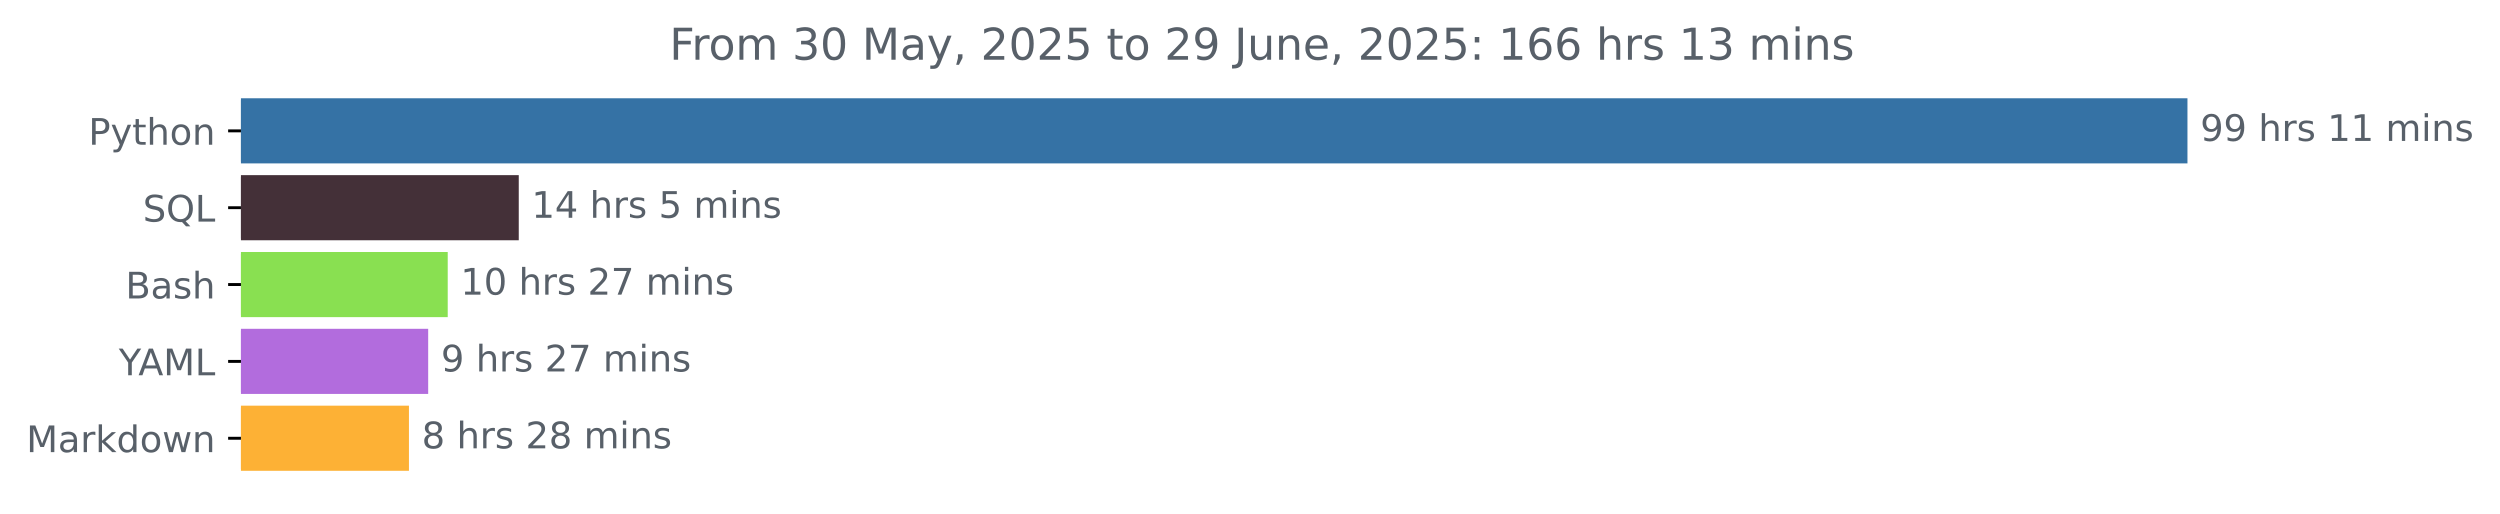
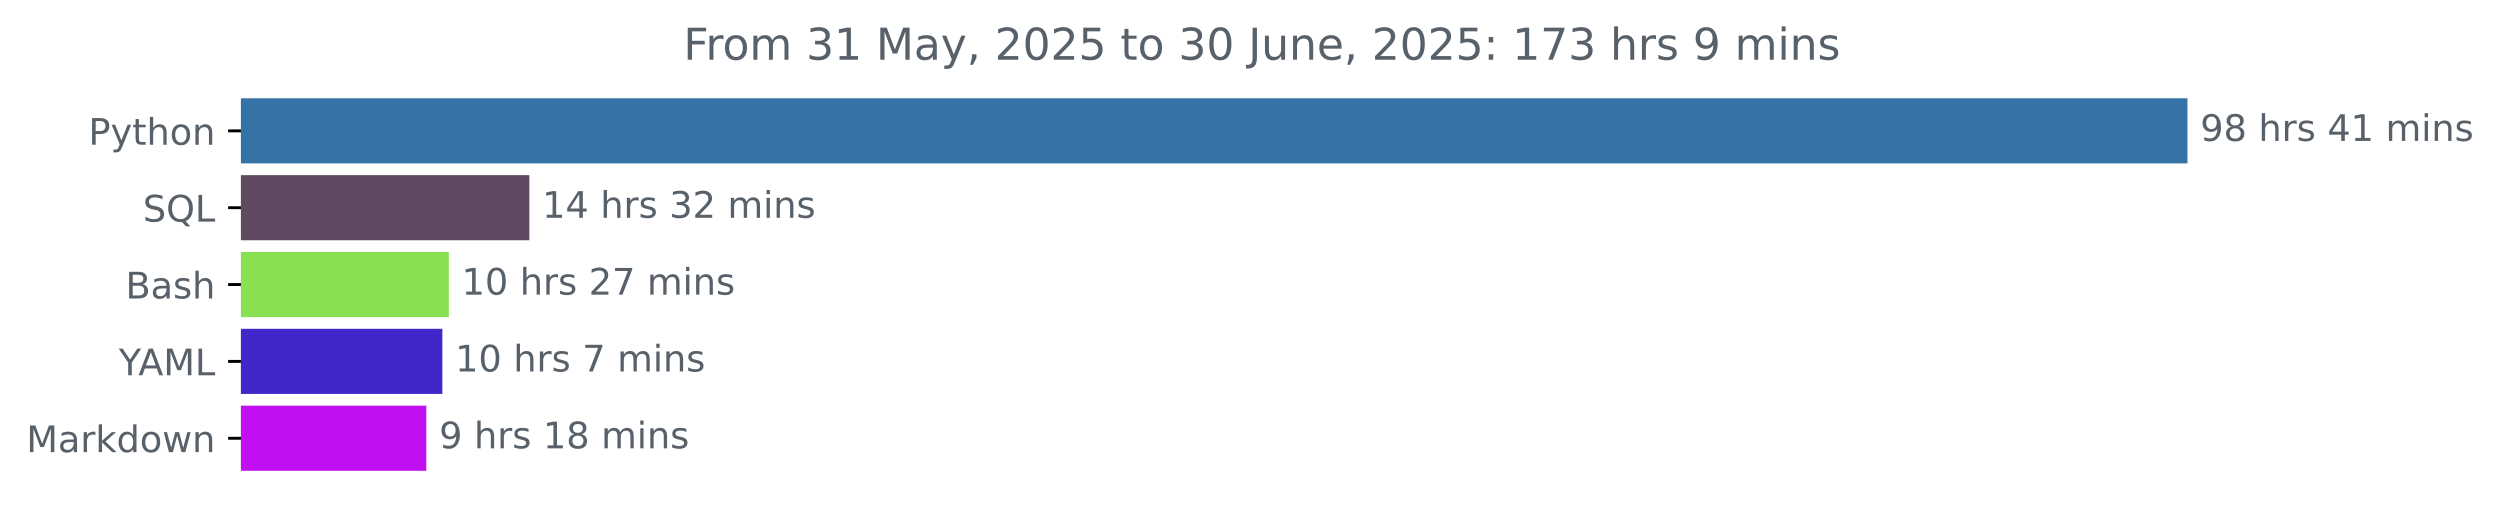
<svg xmlns="http://www.w3.org/2000/svg" xmlns:xlink="http://www.w3.org/1999/xlink" width="683.177pt" height="140.398pt" viewBox="0 0 683.177 140.398" version="1.1">
  <defs>
    <style type="text/css">*{stroke-linejoin: round; stroke-linecap: butt}</style>
  </defs>
  <g id="figure_1">
    <g id="patch_1">
      <path d="M 0 140.398  L 683.177 140.398  L 683.177 0  L 0 0  L 0 140.398  z " style="fill: none" />
    </g>
    <g id="axes_1">
      <g id="patch_2">
-         <path d="M 65.841 27.358  L 597.269 27.358  L 597.269 44.158  L 65.841 44.158  z " clip-path="url(#pd9bacabb33)" style="fill: #3572a5; stroke: #3572a5; stroke-linejoin: miter" />
+         <path d="M 65.841 27.358  L 597.269 27.358  L 597.269 44.158  L 65.841 44.158  z " clip-path="url(#p49f3c73e34)" style="fill: #3572a5; stroke: #3572a5; stroke-linejoin: miter" />
      </g>
      <g id="patch_3">
-         <path d="M 65.841 48.358  L 141.263 48.358  L 141.263 65.158  L 65.841 65.158  z " clip-path="url(#pd9bacabb33)" style="fill: #443038; stroke: #443038; stroke-linejoin: miter" />
+         <path d="M 65.841 48.358  L 144.156 48.358  L 144.156 65.158  L 65.841 65.158  z " clip-path="url(#p49f3c73e34)" style="fill: #5e4960; stroke: #5e4960; stroke-linejoin: miter" />
      </g>
      <g id="patch_4">
-         <path d="M 65.841 69.358  L 121.851 69.358  L 121.851 86.158  L 65.841 86.158  z " clip-path="url(#pd9bacabb33)" style="fill: #89e051; stroke: #89e051; stroke-linejoin: miter" />
+         <path d="M 65.841 69.358  L 122.153 69.358  L 122.153 86.158  L 65.841 86.158  z " clip-path="url(#p49f3c73e34)" style="fill: #89e051; stroke: #89e051; stroke-linejoin: miter" />
      </g>
      <g id="patch_5">
-         <path d="M 65.841 90.358  L 116.508 90.358  L 116.508 107.158  L 65.841 107.158  z " clip-path="url(#pd9bacabb33)" style="fill: #b26cdd; stroke: #b26cdd; stroke-linejoin: miter" />
+         <path d="M 65.841 90.358  L 120.382 90.358  L 120.382 107.158  L 65.841 107.158  z " clip-path="url(#p49f3c73e34)" style="fill: #4226ca; stroke: #4226ca; stroke-linejoin: miter" />
      </g>
      <g id="patch_6">
-         <path d="M 65.841 111.358  L 111.254 111.358  L 111.254 128.158  L 65.841 128.158  z " clip-path="url(#pd9bacabb33)" style="fill: #fdb135; stroke: #fdb135; stroke-linejoin: miter" />
+         <path d="M 65.841 111.358  L 116 111.358  L 116 128.158  L 65.841 128.158  z " clip-path="url(#p49f3c73e34)" style="fill: #c20ff1; stroke: #c20ff1; stroke-linejoin: miter" />
      </g>
      <g id="matplotlib.axis_1" />
      <g id="matplotlib.axis_2">
        <g id="ytick_1">
          <g id="line2d_1">
            <defs>
-               <path id="m47fc276460" d="M 0 0  L -3.5 0  " style="stroke: #000000; stroke-width: 0.8" />
+               <path id="m451d48f4fc" d="M 0 0  L -3.5 0  " style="stroke: #000000; stroke-width: 0.8" />
            </defs>
            <g>
-               <use xlink:href="#m47fc276460" x="65.841" y="35.758" style="stroke: #000000; stroke-width: 0.8" />
+               <use xlink:href="#m451d48f4fc" x="65.841" y="35.758" style="stroke: #000000; stroke-width: 0.8" />
            </g>
          </g>
          <g id="text_1">
            <g style="fill: #586069" transform="translate(24.17813 39.55734) scale(0.1 -0.1)">
              <defs>
                <path id="DejaVuSans-50" d="M 1259 4147  L 1259 2394  L 2053 2394  Q 2494 2394 2734 2622  Q 2975 2850 2975 3272  Q 2975 3691 2734 3919  Q 2494 4147 2053 4147  L 1259 4147  z M 628 4666  L 2053 4666  Q 2838 4666 3239 4311  Q 3641 3956 3641 3272  Q 3641 2581 3239 2228  Q 2838 1875 2053 1875  L 1259 1875  L 1259 0  L 628 0  L 628 4666  z " transform="scale(0.015625)" />
                <path id="DejaVuSans-79" d="M 2059 -325  Q 1816 -950 1584 -1140  Q 1353 -1331 966 -1331  L 506 -1331  L 506 -850  L 844 -850  Q 1081 -850 1212 -737  Q 1344 -625 1503 -206  L 1606 56  L 191 3500  L 800 3500  L 1894 763  L 2988 3500  L 3597 3500  L 2059 -325  z " transform="scale(0.015625)" />
                <path id="DejaVuSans-74" d="M 1172 4494  L 1172 3500  L 2356 3500  L 2356 3053  L 1172 3053  L 1172 1153  Q 1172 725 1289 603  Q 1406 481 1766 481  L 2356 481  L 2356 0  L 1766 0  Q 1100 0 847 248  Q 594 497 594 1153  L 594 3053  L 172 3053  L 172 3500  L 594 3500  L 594 4494  L 1172 4494  z " transform="scale(0.015625)" />
                <path id="DejaVuSans-68" d="M 3513 2113  L 3513 0  L 2938 0  L 2938 2094  Q 2938 2591 2744 2837  Q 2550 3084 2163 3084  Q 1697 3084 1428 2787  Q 1159 2491 1159 1978  L 1159 0  L 581 0  L 581 4863  L 1159 4863  L 1159 2956  Q 1366 3272 1645 3428  Q 1925 3584 2291 3584  Q 2894 3584 3203 3211  Q 3513 2838 3513 2113  z " transform="scale(0.015625)" />
                <path id="DejaVuSans-6f" d="M 1959 3097  Q 1497 3097 1228 2736  Q 959 2375 959 1747  Q 959 1119 1226 758  Q 1494 397 1959 397  Q 2419 397 2687 759  Q 2956 1122 2956 1747  Q 2956 2369 2687 2733  Q 2419 3097 1959 3097  z M 1959 3584  Q 2709 3584 3137 3096  Q 3566 2609 3566 1747  Q 3566 888 3137 398  Q 2709 -91 1959 -91  Q 1206 -91 779 398  Q 353 888 353 1747  Q 353 2609 779 3096  Q 1206 3584 1959 3584  z " transform="scale(0.015625)" />
                <path id="DejaVuSans-6e" d="M 3513 2113  L 3513 0  L 2938 0  L 2938 2094  Q 2938 2591 2744 2837  Q 2550 3084 2163 3084  Q 1697 3084 1428 2787  Q 1159 2491 1159 1978  L 1159 0  L 581 0  L 581 3500  L 1159 3500  L 1159 2956  Q 1366 3272 1645 3428  Q 1925 3584 2291 3584  Q 2894 3584 3203 3211  Q 3513 2838 3513 2113  z " transform="scale(0.015625)" />
              </defs>
              <use xlink:href="#DejaVuSans-50" />
              <use xlink:href="#DejaVuSans-79" x="60.303" />
              <use xlink:href="#DejaVuSans-74" x="119.482" />
              <use xlink:href="#DejaVuSans-68" x="158.691" />
              <use xlink:href="#DejaVuSans-6f" x="222.07" />
              <use xlink:href="#DejaVuSans-6e" x="283.252" />
            </g>
          </g>
        </g>
        <g id="ytick_2">
          <g id="line2d_2">
            <g>
-               <use xlink:href="#m47fc276460" x="65.841" y="56.758" style="stroke: #000000; stroke-width: 0.8" />
+               <use xlink:href="#m451d48f4fc" x="65.841" y="56.758" style="stroke: #000000; stroke-width: 0.8" />
            </g>
          </g>
          <g id="text_2">
            <g style="fill: #586069" transform="translate(39.04844 60.55734) scale(0.1 -0.1)">
              <defs>
                <path id="DejaVuSans-53" d="M 3425 4513  L 3425 3897  Q 3066 4069 2747 4153  Q 2428 4238 2131 4238  Q 1616 4238 1336 4038  Q 1056 3838 1056 3469  Q 1056 3159 1242 3001  Q 1428 2844 1947 2747  L 2328 2669  Q 3034 2534 3370 2195  Q 3706 1856 3706 1288  Q 3706 609 3251 259  Q 2797 -91 1919 -91  Q 1588 -91 1214 -16  Q 841 59 441 206  L 441 856  Q 825 641 1194 531  Q 1563 422 1919 422  Q 2459 422 2753 634  Q 3047 847 3047 1241  Q 3047 1584 2836 1778  Q 2625 1972 2144 2069  L 1759 2144  Q 1053 2284 737 2584  Q 422 2884 422 3419  Q 422 4038 858 4394  Q 1294 4750 2059 4750  Q 2388 4750 2728 4690  Q 3069 4631 3425 4513  z " transform="scale(0.015625)" />
                <path id="DejaVuSans-51" d="M 2522 4238  Q 1834 4238 1429 3725  Q 1025 3213 1025 2328  Q 1025 1447 1429 934  Q 1834 422 2522 422  Q 3209 422 3611 934  Q 4013 1447 4013 2328  Q 4013 3213 3611 3725  Q 3209 4238 2522 4238  z M 3406 84  L 4238 -825  L 3475 -825  L 2784 -78  Q 2681 -84 2626 -87  Q 2572 -91 2522 -91  Q 1538 -91 948 567  Q 359 1225 359 2328  Q 359 3434 948 4092  Q 1538 4750 2522 4750  Q 3503 4750 4090 4092  Q 4678 3434 4678 2328  Q 4678 1516 4351 937  Q 4025 359 3406 84  z " transform="scale(0.015625)" />
                <path id="DejaVuSans-4c" d="M 628 4666  L 1259 4666  L 1259 531  L 3531 531  L 3531 0  L 628 0  L 628 4666  z " transform="scale(0.015625)" />
              </defs>
              <use xlink:href="#DejaVuSans-53" />
              <use xlink:href="#DejaVuSans-51" x="63.477" />
              <use xlink:href="#DejaVuSans-4c" x="142.188" />
            </g>
          </g>
        </g>
        <g id="ytick_3">
          <g id="line2d_3">
            <g>
-               <use xlink:href="#m47fc276460" x="65.841" y="77.758" style="stroke: #000000; stroke-width: 0.8" />
+               <use xlink:href="#m451d48f4fc" x="65.841" y="77.758" style="stroke: #000000; stroke-width: 0.8" />
            </g>
          </g>
          <g id="text_3">
            <g style="fill: #586069" transform="translate(34.30469 81.55734) scale(0.1 -0.1)">
              <defs>
                <path id="DejaVuSans-42" d="M 1259 2228  L 1259 519  L 2272 519  Q 2781 519 3026 730  Q 3272 941 3272 1375  Q 3272 1813 3026 2020  Q 2781 2228 2272 2228  L 1259 2228  z M 1259 4147  L 1259 2741  L 2194 2741  Q 2656 2741 2882 2914  Q 3109 3088 3109 3444  Q 3109 3797 2882 3972  Q 2656 4147 2194 4147  L 1259 4147  z M 628 4666  L 2241 4666  Q 2963 4666 3353 4366  Q 3744 4066 3744 3513  Q 3744 3084 3544 2831  Q 3344 2578 2956 2516  Q 3422 2416 3680 2098  Q 3938 1781 3938 1306  Q 3938 681 3513 340  Q 3088 0 2303 0  L 628 0  L 628 4666  z " transform="scale(0.015625)" />
                <path id="DejaVuSans-61" d="M 2194 1759  Q 1497 1759 1228 1600  Q 959 1441 959 1056  Q 959 750 1161 570  Q 1363 391 1709 391  Q 2188 391 2477 730  Q 2766 1069 2766 1631  L 2766 1759  L 2194 1759  z M 3341 1997  L 3341 0  L 2766 0  L 2766 531  Q 2569 213 2275 61  Q 1981 -91 1556 -91  Q 1019 -91 701 211  Q 384 513 384 1019  Q 384 1609 779 1909  Q 1175 2209 1959 2209  L 2766 2209  L 2766 2266  Q 2766 2663 2505 2880  Q 2244 3097 1772 3097  Q 1472 3097 1187 3025  Q 903 2953 641 2809  L 641 3341  Q 956 3463 1253 3523  Q 1550 3584 1831 3584  Q 2591 3584 2966 3190  Q 3341 2797 3341 1997  z " transform="scale(0.015625)" />
                <path id="DejaVuSans-73" d="M 2834 3397  L 2834 2853  Q 2591 2978 2328 3040  Q 2066 3103 1784 3103  Q 1356 3103 1142 2972  Q 928 2841 928 2578  Q 928 2378 1081 2264  Q 1234 2150 1697 2047  L 1894 2003  Q 2506 1872 2764 1633  Q 3022 1394 3022 966  Q 3022 478 2636 193  Q 2250 -91 1575 -91  Q 1294 -91 989 -36  Q 684 19 347 128  L 347 722  Q 666 556 975 473  Q 1284 391 1588 391  Q 1994 391 2212 530  Q 2431 669 2431 922  Q 2431 1156 2273 1281  Q 2116 1406 1581 1522  L 1381 1569  Q 847 1681 609 1914  Q 372 2147 372 2553  Q 372 3047 722 3315  Q 1072 3584 1716 3584  Q 2034 3584 2315 3537  Q 2597 3491 2834 3397  z " transform="scale(0.015625)" />
              </defs>
              <use xlink:href="#DejaVuSans-42" />
              <use xlink:href="#DejaVuSans-61" x="68.604" />
              <use xlink:href="#DejaVuSans-73" x="129.883" />
              <use xlink:href="#DejaVuSans-68" x="181.982" />
            </g>
          </g>
        </g>
        <g id="ytick_4">
          <g id="line2d_4">
            <g>
-               <use xlink:href="#m47fc276460" x="65.841" y="98.758" style="stroke: #000000; stroke-width: 0.8" />
+               <use xlink:href="#m451d48f4fc" x="65.841" y="98.758" style="stroke: #000000; stroke-width: 0.8" />
            </g>
          </g>
          <g id="text_4">
            <g style="fill: #586069" transform="translate(32.46719 102.5573) scale(0.1 -0.1)">
              <defs>
                <path id="DejaVuSans-59" d="M -13 4666  L 666 4666  L 1959 2747  L 3244 4666  L 3922 4666  L 2272 2222  L 2272 0  L 1638 0  L 1638 2222  L -13 4666  z " transform="scale(0.015625)" />
                <path id="DejaVuSans-41" d="M 2188 4044  L 1331 1722  L 3047 1722  L 2188 4044  z M 1831 4666  L 2547 4666  L 4325 0  L 3669 0  L 3244 1197  L 1141 1197  L 716 0  L 50 0  L 1831 4666  z " transform="scale(0.015625)" />
                <path id="DejaVuSans-4d" d="M 628 4666  L 1569 4666  L 2759 1491  L 3956 4666  L 4897 4666  L 4897 0  L 4281 0  L 4281 4097  L 3078 897  L 2444 897  L 1241 4097  L 1241 0  L 628 0  L 628 4666  z " transform="scale(0.015625)" />
              </defs>
              <use xlink:href="#DejaVuSans-59" />
              <use xlink:href="#DejaVuSans-41" x="53.334" />
              <use xlink:href="#DejaVuSans-4d" x="121.742" />
              <use xlink:href="#DejaVuSans-4c" x="208.021" />
            </g>
          </g>
        </g>
        <g id="ytick_5">
          <g id="line2d_5">
            <g>
-               <use xlink:href="#m47fc276460" x="65.841" y="119.758" style="stroke: #000000; stroke-width: 0.8" />
+               <use xlink:href="#m451d48f4fc" x="65.841" y="119.758" style="stroke: #000000; stroke-width: 0.8" />
            </g>
          </g>
          <g id="text_5">
            <g style="fill: #586069" transform="translate(7.2 123.5573) scale(0.1 -0.1)">
              <defs>
                <path id="DejaVuSans-72" d="M 2631 2963  Q 2534 3019 2420 3045  Q 2306 3072 2169 3072  Q 1681 3072 1420 2755  Q 1159 2438 1159 1844  L 1159 0  L 581 0  L 581 3500  L 1159 3500  L 1159 2956  Q 1341 3275 1631 3429  Q 1922 3584 2338 3584  Q 2397 3584 2469 3576  Q 2541 3569 2628 3553  L 2631 2963  z " transform="scale(0.015625)" />
                <path id="DejaVuSans-6b" d="M 581 4863  L 1159 4863  L 1159 1991  L 2875 3500  L 3609 3500  L 1753 1863  L 3688 0  L 2938 0  L 1159 1709  L 1159 0  L 581 0  L 581 4863  z " transform="scale(0.015625)" />
                <path id="DejaVuSans-64" d="M 2906 2969  L 2906 4863  L 3481 4863  L 3481 0  L 2906 0  L 2906 525  Q 2725 213 2448 61  Q 2172 -91 1784 -91  Q 1150 -91 751 415  Q 353 922 353 1747  Q 353 2572 751 3078  Q 1150 3584 1784 3584  Q 2172 3584 2448 3432  Q 2725 3281 2906 2969  z M 947 1747  Q 947 1113 1208 752  Q 1469 391 1925 391  Q 2381 391 2643 752  Q 2906 1113 2906 1747  Q 2906 2381 2643 2742  Q 2381 3103 1925 3103  Q 1469 3103 1208 2742  Q 947 2381 947 1747  z " transform="scale(0.015625)" />
                <path id="DejaVuSans-77" d="M 269 3500  L 844 3500  L 1563 769  L 2278 3500  L 2956 3500  L 3675 769  L 4391 3500  L 4966 3500  L 4050 0  L 3372 0  L 2619 2869  L 1863 0  L 1184 0  L 269 3500  z " transform="scale(0.015625)" />
              </defs>
              <use xlink:href="#DejaVuSans-4d" />
              <use xlink:href="#DejaVuSans-61" x="86.279" />
              <use xlink:href="#DejaVuSans-72" x="147.559" />
              <use xlink:href="#DejaVuSans-6b" x="188.672" />
              <use xlink:href="#DejaVuSans-64" x="246.582" />
              <use xlink:href="#DejaVuSans-6f" x="310.059" />
              <use xlink:href="#DejaVuSans-77" x="371.24" />
              <use xlink:href="#DejaVuSans-6e" x="453.027" />
            </g>
          </g>
        </g>
      </g>
      <g id="text_6">
        <g style="fill: #586069" transform="translate(601.2692 38.5175) scale(0.1 -0.1)">
          <defs>
            <path id="DejaVuSans-39" d="M 703 97  L 703 672  Q 941 559 1184 500  Q 1428 441 1663 441  Q 2288 441 2617 861  Q 2947 1281 2994 2138  Q 2813 1869 2534 1725  Q 2256 1581 1919 1581  Q 1219 1581 811 2004  Q 403 2428 403 3163  Q 403 3881 828 4315  Q 1253 4750 1959 4750  Q 2769 4750 3195 4129  Q 3622 3509 3622 2328  Q 3622 1225 3098 567  Q 2575 -91 1691 -91  Q 1453 -91 1209 -44  Q 966 3 703 97  z M 1959 2075  Q 2384 2075 2632 2365  Q 2881 2656 2881 3163  Q 2881 3666 2632 3958  Q 2384 4250 1959 4250  Q 1534 4250 1286 3958  Q 1038 3666 1038 3163  Q 1038 2656 1286 2365  Q 1534 2075 1959 2075  z " transform="scale(0.015625)" />
+             <path id="DejaVuSans-38" d="M 2034 2216  Q 1584 2216 1326 1975  Q 1069 1734 1069 1313  Q 1069 891 1326 650  Q 1584 409 2034 409  Q 2484 409 2743 651  Q 3003 894 3003 1313  Q 3003 1734 2745 1975  Q 2488 2216 2034 2216  z M 1403 2484  Q 997 2584 770 2862  Q 544 3141 544 3541  Q 544 4100 942 4425  Q 1341 4750 2034 4750  Q 2731 4750 3128 4425  Q 3525 4100 3525 3541  Q 3525 3141 3298 2862  Q 3072 2584 2669 2484  Q 3125 2378 3379 2068  Q 3634 1759 3634 1313  Q 3634 634 3220 271  Q 2806 -91 2034 -91  Q 1263 -91 848 271  Q 434 634 434 1313  Q 434 1759 690 2068  Q 947 2378 1403 2484  z M 1172 3481  Q 1172 3119 1398 2916  Q 1625 2713 2034 2713  Q 2441 2713 2670 2916  Q 2900 3119 2900 3481  Q 2900 3844 2670 4047  Q 2441 4250 2034 4250  Q 1625 4250 1398 4047  Q 1172 3844 1172 3481  z " transform="scale(0.015625)" />
            <path id="DejaVuSans-20" transform="scale(0.015625)" />
+             <path id="DejaVuSans-34" d="M 2419 4116  L 825 1625  L 2419 1625  L 2419 4116  z M 2253 4666  L 3047 4666  L 3047 1625  L 3713 1625  L 3713 1100  L 3047 1100  L 3047 0  L 2419 0  L 2419 1100  L 313 1100  L 313 1709  L 2253 4666  z " transform="scale(0.015625)" />
            <path id="DejaVuSans-31" d="M 794 531  L 1825 531  L 1825 4091  L 703 3866  L 703 4441  L 1819 4666  L 2450 4666  L 2450 531  L 3481 531  L 3481 0  L 794 0  L 794 531  z " transform="scale(0.015625)" />
            <path id="DejaVuSans-6d" d="M 3328 2828  Q 3544 3216 3844 3400  Q 4144 3584 4550 3584  Q 5097 3584 5394 3201  Q 5691 2819 5691 2113  L 5691 0  L 5113 0  L 5113 2094  Q 5113 2597 4934 2840  Q 4756 3084 4391 3084  Q 3944 3084 3684 2787  Q 3425 2491 3425 1978  L 3425 0  L 2847 0  L 2847 2094  Q 2847 2600 2669 2842  Q 2491 3084 2119 3084  Q 1678 3084 1418 2786  Q 1159 2488 1159 1978  L 1159 0  L 581 0  L 581 3500  L 1159 3500  L 1159 2956  Q 1356 3278 1631 3431  Q 1906 3584 2284 3584  Q 2666 3584 2933 3390  Q 3200 3197 3328 2828  z " transform="scale(0.015625)" />
            <path id="DejaVuSans-69" d="M 603 3500  L 1178 3500  L 1178 0  L 603 0  L 603 3500  z M 603 4863  L 1178 4863  L 1178 4134  L 603 4134  L 603 4863  z " transform="scale(0.015625)" />
          </defs>
          <use xlink:href="#DejaVuSans-39" />
-           <use xlink:href="#DejaVuSans-39" x="63.623" />
+           <use xlink:href="#DejaVuSans-38" x="63.623" />
          <use xlink:href="#DejaVuSans-20" x="127.246" />
          <use xlink:href="#DejaVuSans-68" x="159.033" />
          <use xlink:href="#DejaVuSans-72" x="222.412" />
          <use xlink:href="#DejaVuSans-73" x="263.525" />
          <use xlink:href="#DejaVuSans-20" x="315.625" />
-           <use xlink:href="#DejaVuSans-31" x="347.412" />
+           <use xlink:href="#DejaVuSans-34" x="347.412" />
          <use xlink:href="#DejaVuSans-31" x="411.035" />
          <use xlink:href="#DejaVuSans-20" x="474.658" />
          <use xlink:href="#DejaVuSans-6d" x="506.445" />
          <use xlink:href="#DejaVuSans-69" x="603.857" />
          <use xlink:href="#DejaVuSans-6e" x="631.641" />
          <use xlink:href="#DejaVuSans-73" x="695.02" />
        </g>
      </g>
      <g id="text_7">
-         <g style="fill: #586069" transform="translate(145.2629 59.5175) scale(0.1 -0.1)">
+         <g style="fill: #586069" transform="translate(148.1564 59.5175) scale(0.1 -0.1)">
          <defs>
-             <path id="DejaVuSans-34" d="M 2419 4116  L 825 1625  L 2419 1625  L 2419 4116  z M 2253 4666  L 3047 4666  L 3047 1625  L 3713 1625  L 3713 1100  L 3047 1100  L 3047 0  L 2419 0  L 2419 1100  L 313 1100  L 313 1709  L 2253 4666  z " transform="scale(0.015625)" />
-             <path id="DejaVuSans-35" d="M 691 4666  L 3169 4666  L 3169 4134  L 1269 4134  L 1269 2991  Q 1406 3038 1543 3061  Q 1681 3084 1819 3084  Q 2600 3084 3056 2656  Q 3513 2228 3513 1497  Q 3513 744 3044 326  Q 2575 -91 1722 -91  Q 1428 -91 1123 -41  Q 819 9 494 109  L 494 744  Q 775 591 1075 516  Q 1375 441 1709 441  Q 2250 441 2565 725  Q 2881 1009 2881 1497  Q 2881 1984 2565 2268  Q 2250 2553 1709 2553  Q 1456 2553 1204 2497  Q 953 2441 691 2322  L 691 4666  z " transform="scale(0.015625)" />
+             <path id="DejaVuSans-33" d="M 2597 2516  Q 3050 2419 3304 2112  Q 3559 1806 3559 1356  Q 3559 666 3084 287  Q 2609 -91 1734 -91  Q 1441 -91 1130 -33  Q 819 25 488 141  L 488 750  Q 750 597 1062 519  Q 1375 441 1716 441  Q 2309 441 2620 675  Q 2931 909 2931 1356  Q 2931 1769 2642 2001  Q 2353 2234 1838 2234  L 1294 2234  L 1294 2753  L 1863 2753  Q 2328 2753 2575 2939  Q 2822 3125 2822 3475  Q 2822 3834 2567 4026  Q 2313 4219 1838 4219  Q 1578 4219 1281 4162  Q 984 4106 628 3988  L 628 4550  Q 988 4650 1302 4700  Q 1616 4750 1894 4750  Q 2613 4750 3031 4423  Q 3450 4097 3450 3541  Q 3450 3153 3228 2886  Q 3006 2619 2597 2516  z " transform="scale(0.015625)" />
+             <path id="DejaVuSans-32" d="M 1228 531  L 3431 531  L 3431 0  L 469 0  L 469 531  Q 828 903 1448 1529  Q 2069 2156 2228 2338  Q 2531 2678 2651 2914  Q 2772 3150 2772 3378  Q 2772 3750 2511 3984  Q 2250 4219 1831 4219  Q 1534 4219 1204 4116  Q 875 4013 500 3803  L 500 4441  Q 881 4594 1212 4672  Q 1544 4750 1819 4750  Q 2544 4750 2975 4387  Q 3406 4025 3406 3419  Q 3406 3131 3298 2873  Q 3191 2616 2906 2266  Q 2828 2175 2409 1742  Q 1991 1309 1228 531  z " transform="scale(0.015625)" />
          </defs>
          <use xlink:href="#DejaVuSans-31" />
          <use xlink:href="#DejaVuSans-34" x="63.623" />
          <use xlink:href="#DejaVuSans-20" x="127.246" />
          <use xlink:href="#DejaVuSans-68" x="159.033" />
          <use xlink:href="#DejaVuSans-72" x="222.412" />
          <use xlink:href="#DejaVuSans-73" x="263.525" />
          <use xlink:href="#DejaVuSans-20" x="315.625" />
-           <use xlink:href="#DejaVuSans-35" x="347.412" />
-           <use xlink:href="#DejaVuSans-20" x="411.035" />
-           <use xlink:href="#DejaVuSans-6d" x="442.822" />
-           <use xlink:href="#DejaVuSans-69" x="540.234" />
-           <use xlink:href="#DejaVuSans-6e" x="568.018" />
-           <use xlink:href="#DejaVuSans-73" x="631.396" />
+           <use xlink:href="#DejaVuSans-33" x="347.412" />
+           <use xlink:href="#DejaVuSans-32" x="411.035" />
+           <use xlink:href="#DejaVuSans-20" x="474.658" />
+           <use xlink:href="#DejaVuSans-6d" x="506.445" />
+           <use xlink:href="#DejaVuSans-69" x="603.857" />
+           <use xlink:href="#DejaVuSans-6e" x="631.641" />
+           <use xlink:href="#DejaVuSans-73" x="695.02" />
        </g>
      </g>
      <g id="text_8">
-         <g style="fill: #586069" transform="translate(125.8508 80.5175) scale(0.1 -0.1)">
+         <g style="fill: #586069" transform="translate(126.1534 80.5175) scale(0.1 -0.1)">
          <defs>
            <path id="DejaVuSans-30" d="M 2034 4250  Q 1547 4250 1301 3770  Q 1056 3291 1056 2328  Q 1056 1369 1301 889  Q 1547 409 2034 409  Q 2525 409 2770 889  Q 3016 1369 3016 2328  Q 3016 3291 2770 3770  Q 2525 4250 2034 4250  z M 2034 4750  Q 2819 4750 3233 4129  Q 3647 3509 3647 2328  Q 3647 1150 3233 529  Q 2819 -91 2034 -91  Q 1250 -91 836 529  Q 422 1150 422 2328  Q 422 3509 836 4129  Q 1250 4750 2034 4750  z " transform="scale(0.015625)" />
-             <path id="DejaVuSans-32" d="M 1228 531  L 3431 531  L 3431 0  L 469 0  L 469 531  Q 828 903 1448 1529  Q 2069 2156 2228 2338  Q 2531 2678 2651 2914  Q 2772 3150 2772 3378  Q 2772 3750 2511 3984  Q 2250 4219 1831 4219  Q 1534 4219 1204 4116  Q 875 4013 500 3803  L 500 4441  Q 881 4594 1212 4672  Q 1544 4750 1819 4750  Q 2544 4750 2975 4387  Q 3406 4025 3406 3419  Q 3406 3131 3298 2873  Q 3191 2616 2906 2266  Q 2828 2175 2409 1742  Q 1991 1309 1228 531  z " transform="scale(0.015625)" />
            <path id="DejaVuSans-37" d="M 525 4666  L 3525 4666  L 3525 4397  L 1831 0  L 1172 0  L 2766 4134  L 525 4134  L 525 4666  z " transform="scale(0.015625)" />
          </defs>
          <use xlink:href="#DejaVuSans-31" />
          <use xlink:href="#DejaVuSans-30" x="63.623" />
          <use xlink:href="#DejaVuSans-20" x="127.246" />
          <use xlink:href="#DejaVuSans-68" x="159.033" />
          <use xlink:href="#DejaVuSans-72" x="222.412" />
          <use xlink:href="#DejaVuSans-73" x="263.525" />
          <use xlink:href="#DejaVuSans-20" x="315.625" />
          <use xlink:href="#DejaVuSans-32" x="347.412" />
          <use xlink:href="#DejaVuSans-37" x="411.035" />
          <use xlink:href="#DejaVuSans-20" x="474.658" />
          <use xlink:href="#DejaVuSans-6d" x="506.445" />
          <use xlink:href="#DejaVuSans-69" x="603.857" />
          <use xlink:href="#DejaVuSans-6e" x="631.641" />
          <use xlink:href="#DejaVuSans-73" x="695.02" />
        </g>
      </g>
      <g id="text_9">
-         <g style="fill: #586069" transform="translate(120.508 101.5175) scale(0.1 -0.1)">
+         <g style="fill: #586069" transform="translate(124.382 101.5175) scale(0.1 -0.1)">
+           <use xlink:href="#DejaVuSans-31" />
+           <use xlink:href="#DejaVuSans-30" x="63.623" />
+           <use xlink:href="#DejaVuSans-20" x="127.246" />
+           <use xlink:href="#DejaVuSans-68" x="159.033" />
+           <use xlink:href="#DejaVuSans-72" x="222.412" />
+           <use xlink:href="#DejaVuSans-73" x="263.525" />
+           <use xlink:href="#DejaVuSans-20" x="315.625" />
+           <use xlink:href="#DejaVuSans-37" x="347.412" />
+           <use xlink:href="#DejaVuSans-20" x="411.035" />
+           <use xlink:href="#DejaVuSans-6d" x="442.822" />
+           <use xlink:href="#DejaVuSans-69" x="540.234" />
+           <use xlink:href="#DejaVuSans-6e" x="568.018" />
+           <use xlink:href="#DejaVuSans-73" x="631.396" />
+         </g>
+       </g>
+       <g id="text_10">
+         <g style="fill: #586069" transform="translate(120 122.5175) scale(0.1 -0.1)">
          <use xlink:href="#DejaVuSans-39" />
          <use xlink:href="#DejaVuSans-20" x="63.623" />
          <use xlink:href="#DejaVuSans-68" x="95.41" />
          <use xlink:href="#DejaVuSans-72" x="158.789" />
          <use xlink:href="#DejaVuSans-73" x="199.902" />
          <use xlink:href="#DejaVuSans-20" x="252.002" />
-           <use xlink:href="#DejaVuSans-32" x="283.789" />
-           <use xlink:href="#DejaVuSans-37" x="347.412" />
-           <use xlink:href="#DejaVuSans-20" x="411.035" />
-           <use xlink:href="#DejaVuSans-6d" x="442.822" />
-           <use xlink:href="#DejaVuSans-69" x="540.234" />
-           <use xlink:href="#DejaVuSans-6e" x="568.018" />
-           <use xlink:href="#DejaVuSans-73" x="631.396" />
-         </g>
-       </g>
-       <g id="text_10">
-         <g style="fill: #586069" transform="translate(115.2543 122.5175) scale(0.1 -0.1)">
-           <defs>
-             <path id="DejaVuSans-38" d="M 2034 2216  Q 1584 2216 1326 1975  Q 1069 1734 1069 1313  Q 1069 891 1326 650  Q 1584 409 2034 409  Q 2484 409 2743 651  Q 3003 894 3003 1313  Q 3003 1734 2745 1975  Q 2488 2216 2034 2216  z M 1403 2484  Q 997 2584 770 2862  Q 544 3141 544 3541  Q 544 4100 942 4425  Q 1341 4750 2034 4750  Q 2731 4750 3128 4425  Q 3525 4100 3525 3541  Q 3525 3141 3298 2862  Q 3072 2584 2669 2484  Q 3125 2378 3379 2068  Q 3634 1759 3634 1313  Q 3634 634 3220 271  Q 2806 -91 2034 -91  Q 1263 -91 848 271  Q 434 634 434 1313  Q 434 1759 690 2068  Q 947 2378 1403 2484  z M 1172 3481  Q 1172 3119 1398 2916  Q 1625 2713 2034 2713  Q 2441 2713 2670 2916  Q 2900 3119 2900 3481  Q 2900 3844 2670 4047  Q 2441 4250 2034 4250  Q 1625 4250 1398 4047  Q 1172 3844 1172 3481  z " transform="scale(0.015625)" />
-           </defs>
-           <use xlink:href="#DejaVuSans-38" />
-           <use xlink:href="#DejaVuSans-20" x="63.623" />
-           <use xlink:href="#DejaVuSans-68" x="95.41" />
-           <use xlink:href="#DejaVuSans-72" x="158.789" />
-           <use xlink:href="#DejaVuSans-73" x="199.902" />
-           <use xlink:href="#DejaVuSans-20" x="252.002" />
-           <use xlink:href="#DejaVuSans-32" x="283.789" />
+           <use xlink:href="#DejaVuSans-31" x="283.789" />
          <use xlink:href="#DejaVuSans-38" x="347.412" />
          <use xlink:href="#DejaVuSans-20" x="411.035" />
          <use xlink:href="#DejaVuSans-6d" x="442.822" />
          <use xlink:href="#DejaVuSans-69" x="540.234" />
          <use xlink:href="#DejaVuSans-6e" x="568.018" />
          <use xlink:href="#DejaVuSans-73" x="631.396" />
        </g>
      </g>
      <g id="text_11">
-         <g style="fill: #586069" transform="translate(182.94 16.31812) scale(0.12 -0.12)">
+         <g style="fill: #586069" transform="translate(186.7575 16.31812) scale(0.12 -0.12)">
          <defs>
            <path id="DejaVuSans-46" d="M 628 4666  L 3309 4666  L 3309 4134  L 1259 4134  L 1259 2759  L 3109 2759  L 3109 2228  L 1259 2228  L 1259 0  L 628 0  L 628 4666  z " transform="scale(0.015625)" />
-             <path id="DejaVuSans-33" d="M 2597 2516  Q 3050 2419 3304 2112  Q 3559 1806 3559 1356  Q 3559 666 3084 287  Q 2609 -91 1734 -91  Q 1441 -91 1130 -33  Q 819 25 488 141  L 488 750  Q 750 597 1062 519  Q 1375 441 1716 441  Q 2309 441 2620 675  Q 2931 909 2931 1356  Q 2931 1769 2642 2001  Q 2353 2234 1838 2234  L 1294 2234  L 1294 2753  L 1863 2753  Q 2328 2753 2575 2939  Q 2822 3125 2822 3475  Q 2822 3834 2567 4026  Q 2313 4219 1838 4219  Q 1578 4219 1281 4162  Q 984 4106 628 3988  L 628 4550  Q 988 4650 1302 4700  Q 1616 4750 1894 4750  Q 2613 4750 3031 4423  Q 3450 4097 3450 3541  Q 3450 3153 3228 2886  Q 3006 2619 2597 2516  z " transform="scale(0.015625)" />
            <path id="DejaVuSans-2c" d="M 750 794  L 1409 794  L 1409 256  L 897 -744  L 494 -744  L 750 256  L 750 794  z " transform="scale(0.015625)" />
+             <path id="DejaVuSans-35" d="M 691 4666  L 3169 4666  L 3169 4134  L 1269 4134  L 1269 2991  Q 1406 3038 1543 3061  Q 1681 3084 1819 3084  Q 2600 3084 3056 2656  Q 3513 2228 3513 1497  Q 3513 744 3044 326  Q 2575 -91 1722 -91  Q 1428 -91 1123 -41  Q 819 9 494 109  L 494 744  Q 775 591 1075 516  Q 1375 441 1709 441  Q 2250 441 2565 725  Q 2881 1009 2881 1497  Q 2881 1984 2565 2268  Q 2250 2553 1709 2553  Q 1456 2553 1204 2497  Q 953 2441 691 2322  L 691 4666  z " transform="scale(0.015625)" />
            <path id="DejaVuSans-4a" d="M 628 4666  L 1259 4666  L 1259 325  Q 1259 -519 939 -900  Q 619 -1281 -91 -1281  L -331 -1281  L -331 -750  L -134 -750  Q 284 -750 456 -515  Q 628 -281 628 325  L 628 4666  z " transform="scale(0.015625)" />
            <path id="DejaVuSans-75" d="M 544 1381  L 544 3500  L 1119 3500  L 1119 1403  Q 1119 906 1312 657  Q 1506 409 1894 409  Q 2359 409 2629 706  Q 2900 1003 2900 1516  L 2900 3500  L 3475 3500  L 3475 0  L 2900 0  L 2900 538  Q 2691 219 2414 64  Q 2138 -91 1772 -91  Q 1169 -91 856 284  Q 544 659 544 1381  z M 1991 3584  L 1991 3584  z " transform="scale(0.015625)" />
            <path id="DejaVuSans-65" d="M 3597 1894  L 3597 1613  L 953 1613  Q 991 1019 1311 708  Q 1631 397 2203 397  Q 2534 397 2845 478  Q 3156 559 3463 722  L 3463 178  Q 3153 47 2828 -22  Q 2503 -91 2169 -91  Q 1331 -91 842 396  Q 353 884 353 1716  Q 353 2575 817 3079  Q 1281 3584 2069 3584  Q 2775 3584 3186 3129  Q 3597 2675 3597 1894  z M 3022 2063  Q 3016 2534 2758 2815  Q 2500 3097 2075 3097  Q 1594 3097 1305 2825  Q 1016 2553 972 2059  L 3022 2063  z " transform="scale(0.015625)" />
            <path id="DejaVuSans-3a" d="M 750 794  L 1409 794  L 1409 0  L 750 0  L 750 794  z M 750 3309  L 1409 3309  L 1409 2516  L 750 2516  L 750 3309  z " transform="scale(0.015625)" />
-             <path id="DejaVuSans-36" d="M 2113 2584  Q 1688 2584 1439 2293  Q 1191 2003 1191 1497  Q 1191 994 1439 701  Q 1688 409 2113 409  Q 2538 409 2786 701  Q 3034 994 3034 1497  Q 3034 2003 2786 2293  Q 2538 2584 2113 2584  z M 3366 4563  L 3366 3988  Q 3128 4100 2886 4159  Q 2644 4219 2406 4219  Q 1781 4219 1451 3797  Q 1122 3375 1075 2522  Q 1259 2794 1537 2939  Q 1816 3084 2150 3084  Q 2853 3084 3261 2657  Q 3669 2231 3669 1497  Q 3669 778 3244 343  Q 2819 -91 2113 -91  Q 1303 -91 875 529  Q 447 1150 447 2328  Q 447 3434 972 4092  Q 1497 4750 2381 4750  Q 2619 4750 2861 4703  Q 3103 4656 3366 4563  z " transform="scale(0.015625)" />
          </defs>
          <use xlink:href="#DejaVuSans-46" />
          <use xlink:href="#DejaVuSans-72" x="50.27" />
          <use xlink:href="#DejaVuSans-6f" x="89.133" />
          <use xlink:href="#DejaVuSans-6d" x="150.314" />
          <use xlink:href="#DejaVuSans-20" x="247.727" />
          <use xlink:href="#DejaVuSans-33" x="279.514" />
-           <use xlink:href="#DejaVuSans-30" x="343.137" />
+           <use xlink:href="#DejaVuSans-31" x="343.137" />
          <use xlink:href="#DejaVuSans-20" x="406.76" />
          <use xlink:href="#DejaVuSans-4d" x="438.547" />
          <use xlink:href="#DejaVuSans-61" x="524.826" />
          <use xlink:href="#DejaVuSans-79" x="586.105" />
          <use xlink:href="#DejaVuSans-2c" x="645.285" />
          <use xlink:href="#DejaVuSans-20" x="677.072" />
          <use xlink:href="#DejaVuSans-32" x="708.859" />
          <use xlink:href="#DejaVuSans-30" x="772.482" />
          <use xlink:href="#DejaVuSans-32" x="836.105" />
          <use xlink:href="#DejaVuSans-35" x="899.729" />
          <use xlink:href="#DejaVuSans-20" x="963.352" />
          <use xlink:href="#DejaVuSans-74" x="995.139" />
          <use xlink:href="#DejaVuSans-6f" x="1034.348" />
          <use xlink:href="#DejaVuSans-20" x="1095.529" />
-           <use xlink:href="#DejaVuSans-32" x="1127.316" />
-           <use xlink:href="#DejaVuSans-39" x="1190.939" />
+           <use xlink:href="#DejaVuSans-33" x="1127.316" />
+           <use xlink:href="#DejaVuSans-30" x="1190.939" />
          <use xlink:href="#DejaVuSans-20" x="1254.562" />
          <use xlink:href="#DejaVuSans-4a" x="1286.35" />
          <use xlink:href="#DejaVuSans-75" x="1315.842" />
          <use xlink:href="#DejaVuSans-6e" x="1379.221" />
          <use xlink:href="#DejaVuSans-65" x="1442.6" />
          <use xlink:href="#DejaVuSans-2c" x="1504.123" />
          <use xlink:href="#DejaVuSans-20" x="1535.91" />
          <use xlink:href="#DejaVuSans-32" x="1567.697" />
          <use xlink:href="#DejaVuSans-30" x="1631.32" />
          <use xlink:href="#DejaVuSans-32" x="1694.943" />
          <use xlink:href="#DejaVuSans-35" x="1758.566" />
          <use xlink:href="#DejaVuSans-3a" x="1822.189" />
          <use xlink:href="#DejaVuSans-20" x="1855.881" />
          <use xlink:href="#DejaVuSans-31" x="1887.668" />
-           <use xlink:href="#DejaVuSans-36" x="1951.291" />
-           <use xlink:href="#DejaVuSans-36" x="2014.914" />
+           <use xlink:href="#DejaVuSans-37" x="1951.291" />
+           <use xlink:href="#DejaVuSans-33" x="2014.914" />
          <use xlink:href="#DejaVuSans-20" x="2078.537" />
          <use xlink:href="#DejaVuSans-68" x="2110.324" />
          <use xlink:href="#DejaVuSans-72" x="2173.703" />
          <use xlink:href="#DejaVuSans-73" x="2214.816" />
          <use xlink:href="#DejaVuSans-20" x="2266.916" />
-           <use xlink:href="#DejaVuSans-31" x="2298.703" />
-           <use xlink:href="#DejaVuSans-33" x="2362.326" />
-           <use xlink:href="#DejaVuSans-20" x="2425.949" />
-           <use xlink:href="#DejaVuSans-6d" x="2457.736" />
-           <use xlink:href="#DejaVuSans-69" x="2555.148" />
-           <use xlink:href="#DejaVuSans-6e" x="2582.932" />
-           <use xlink:href="#DejaVuSans-73" x="2646.311" />
+           <use xlink:href="#DejaVuSans-39" x="2298.703" />
+           <use xlink:href="#DejaVuSans-20" x="2362.326" />
+           <use xlink:href="#DejaVuSans-6d" x="2394.113" />
+           <use xlink:href="#DejaVuSans-69" x="2491.525" />
+           <use xlink:href="#DejaVuSans-6e" x="2519.309" />
+           <use xlink:href="#DejaVuSans-73" x="2582.688" />
        </g>
      </g>
    </g>
  </g>
  <defs>
-     <clipPath id="pd9bacabb33">
+     <clipPath id="p49f3c73e34">
      <rect x="65.841" y="22.318" width="558" height="110.88" />
    </clipPath>
  </defs>
</svg>
